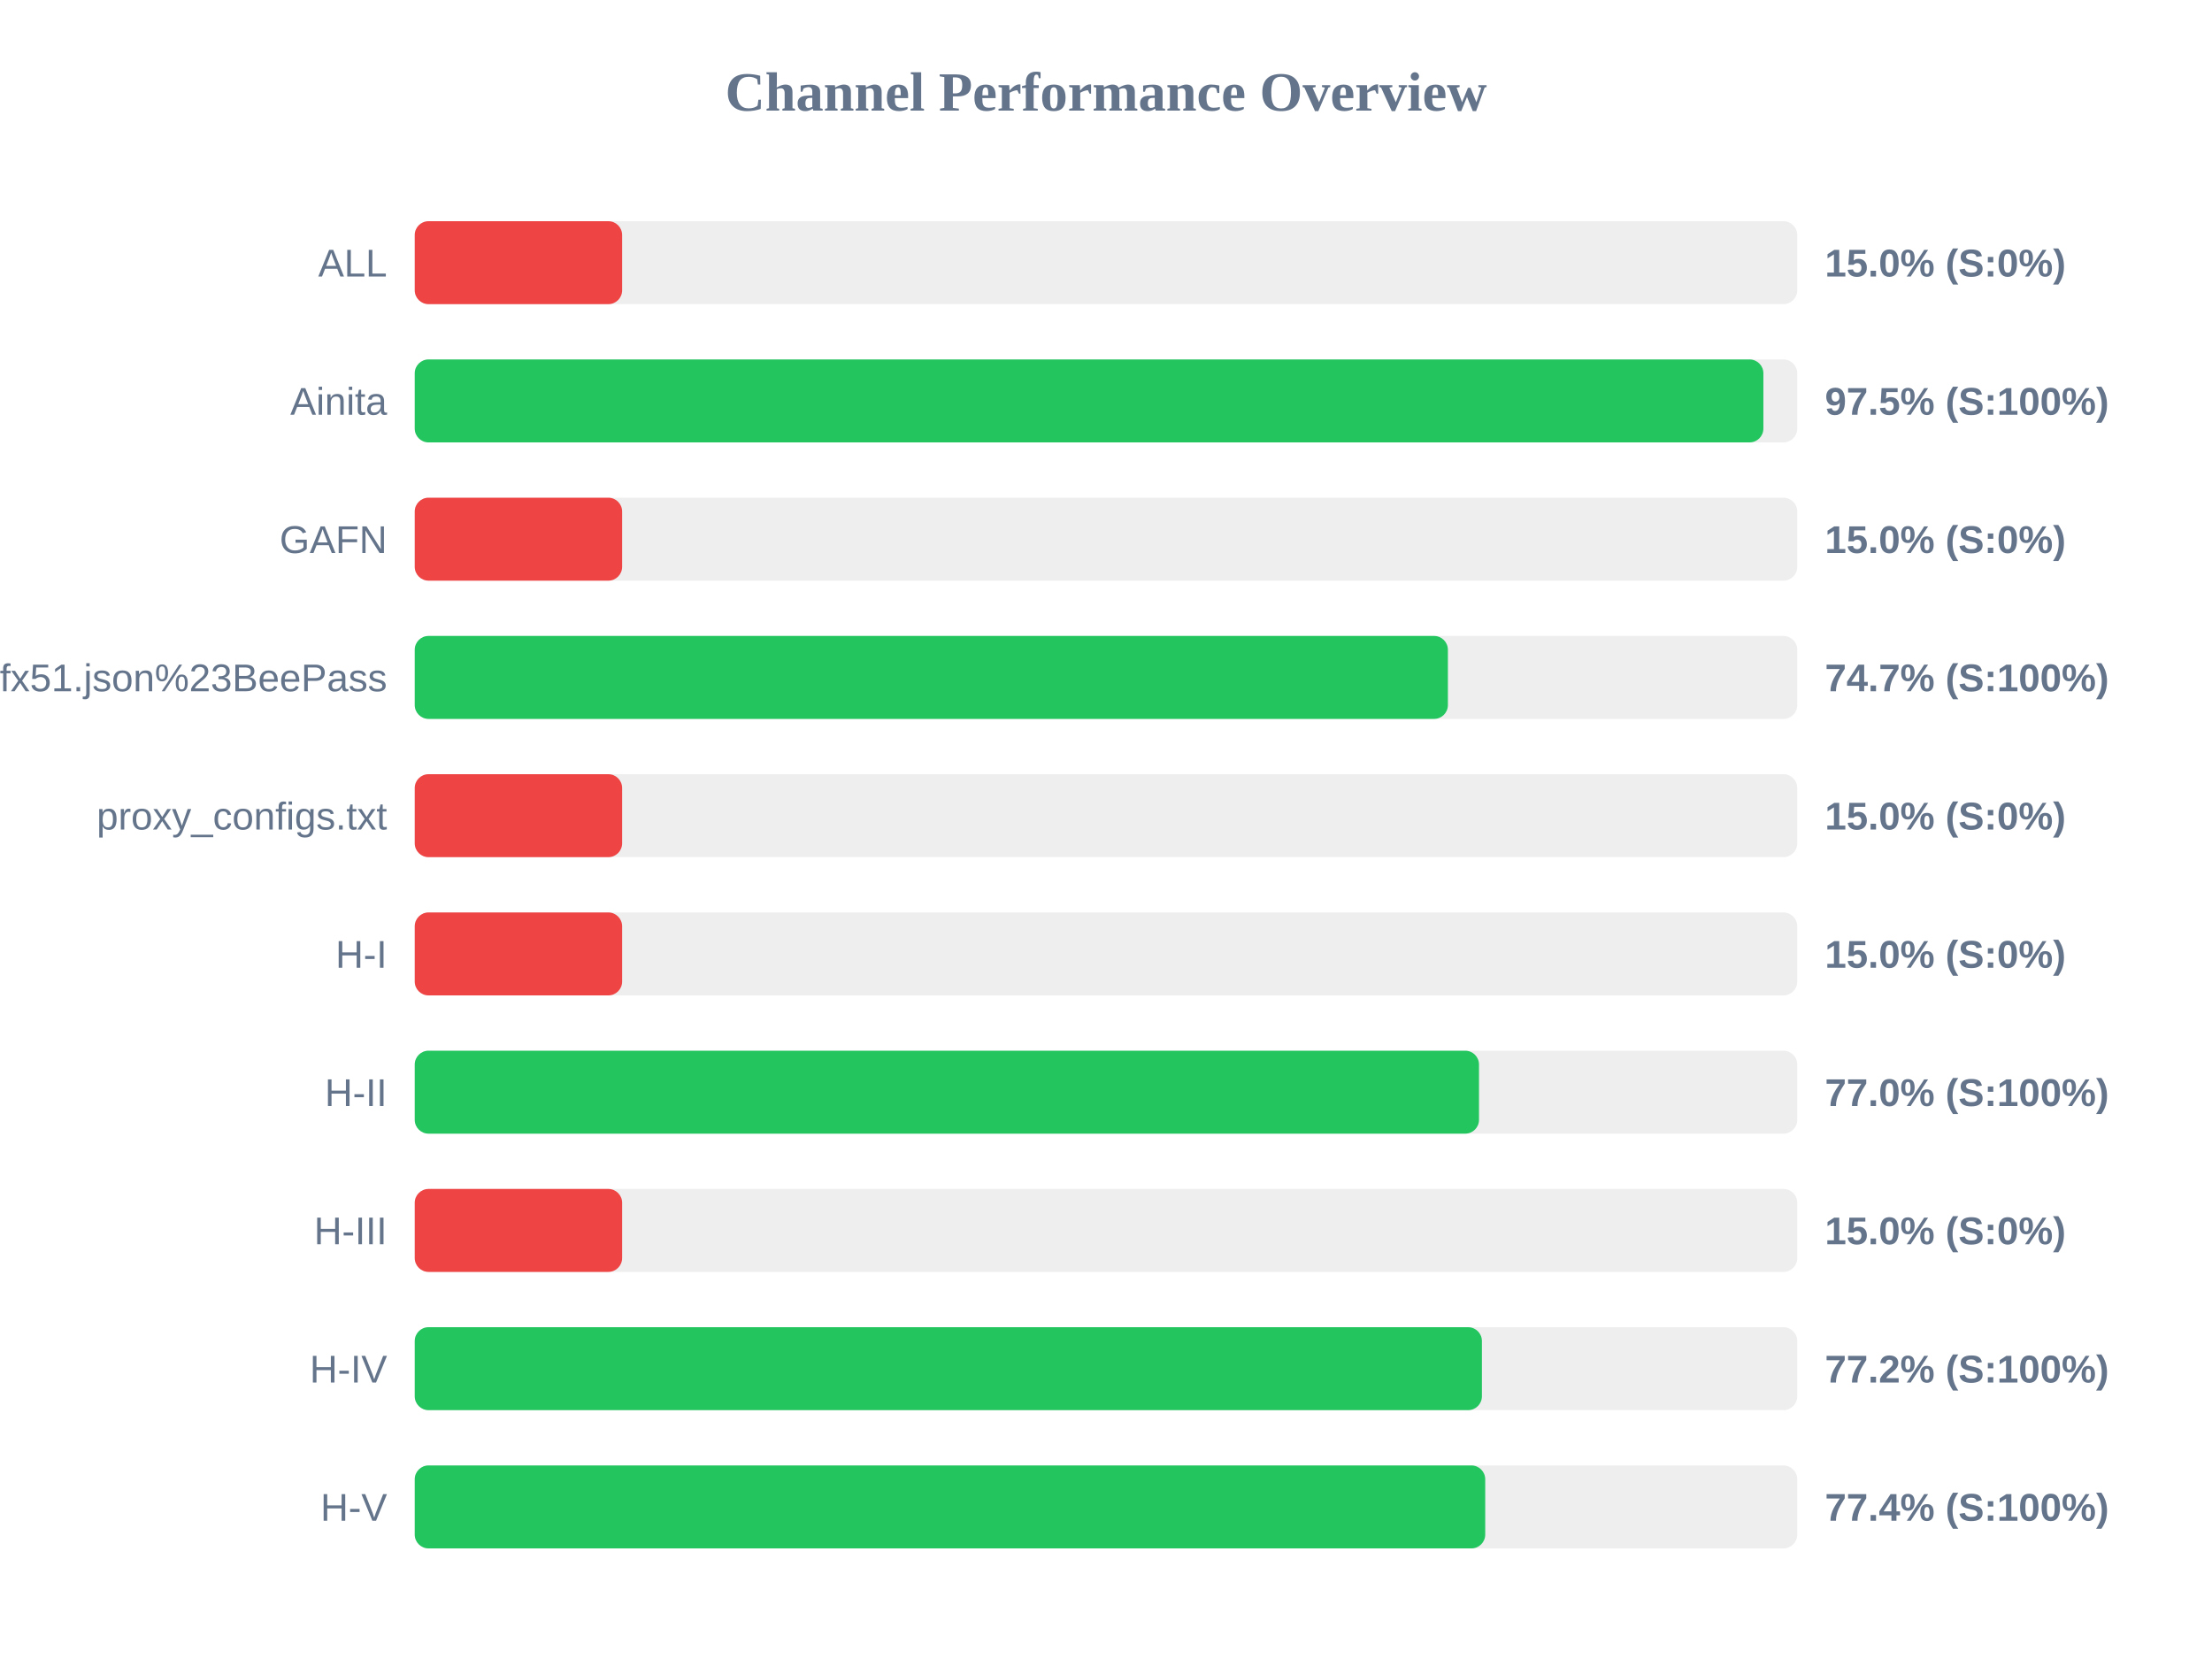
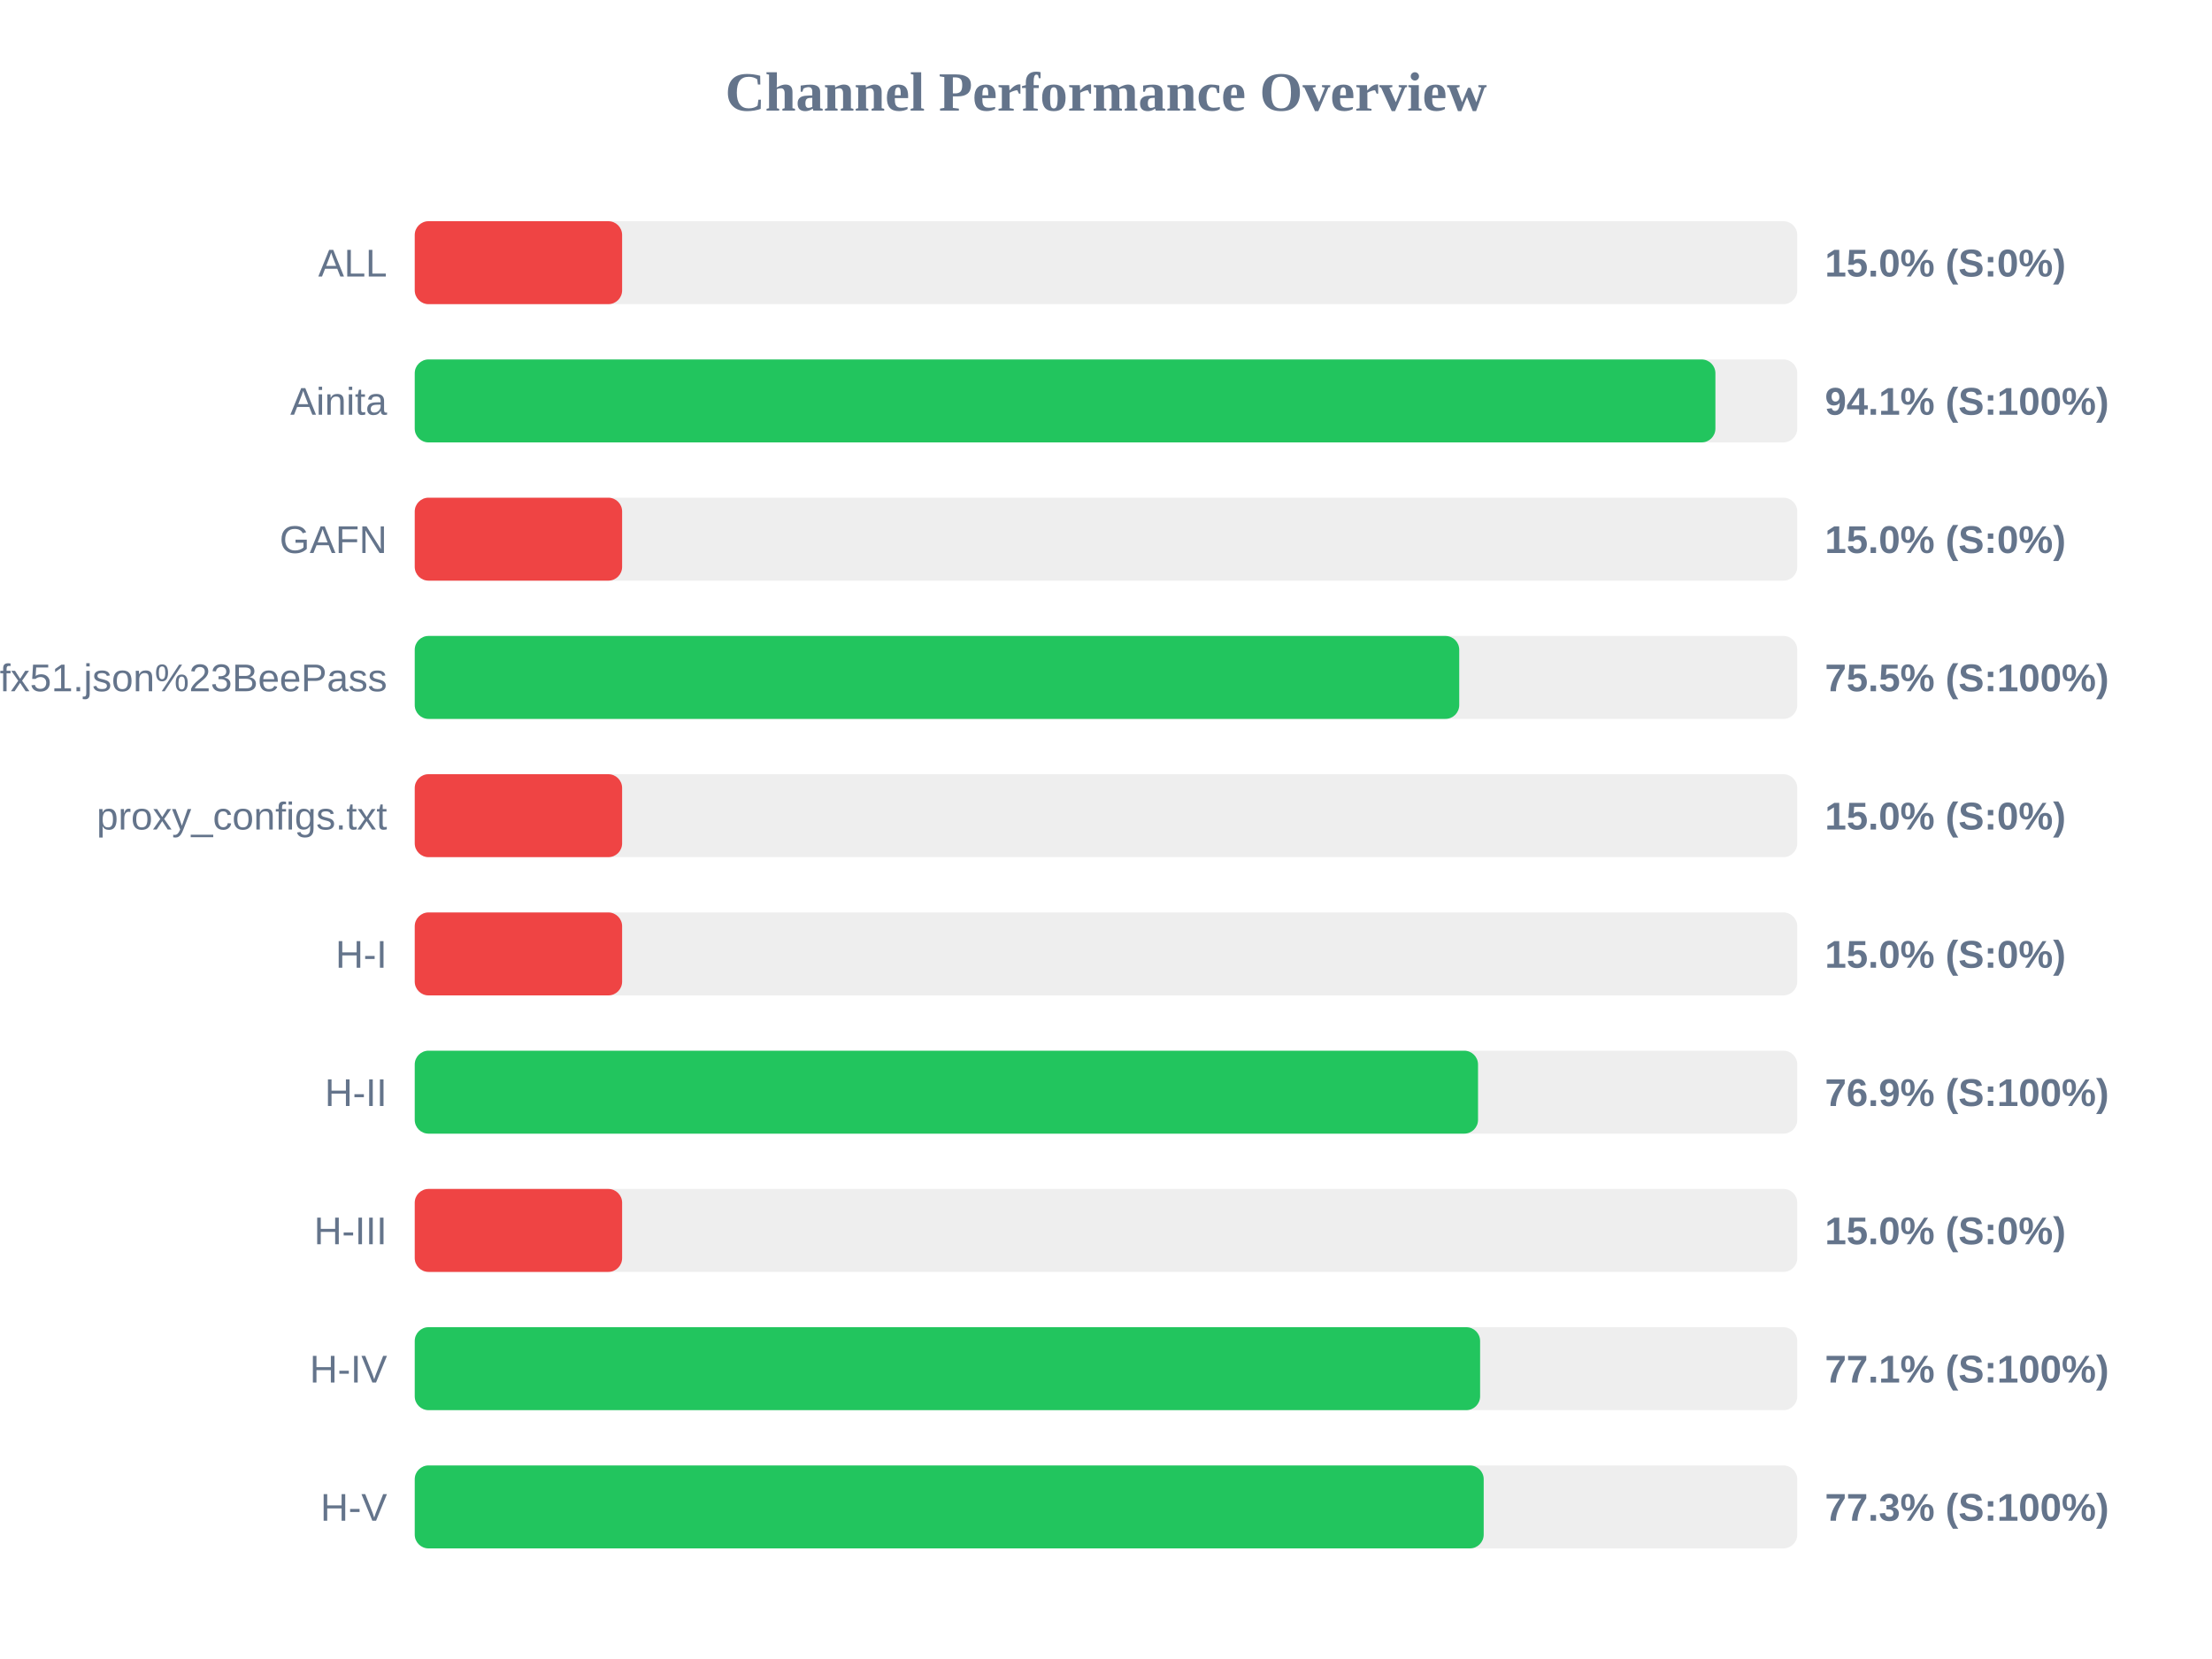
<svg xmlns="http://www.w3.org/2000/svg" width="800" height="600" version="1.1">
  <style>
        .row { font: 14px Arial; fill: #64748b; }
        .score { font: bold 14px Arial; fill: #64748b; }
    </style>
  <text x="400" y="40" text-anchor="middle" font-size="20px" font-weight="bold" fill="#64748b">Channel Performance Overview</text>
  <rect x="150" y="80" width="500" height="30" fill="#eee" rx="5" />
  <rect x="150" y="80" width="75.0" height="30" fill="#ef4444" rx="5" />
  <text x="140" y="100" text-anchor="end" class="row">ALL</text>
  <text x="660" y="100" text-anchor="start" class="score">15.0% (S:0%)</text>
  <rect x="150" y="130" width="500" height="30" fill="#eee" rx="5" />
-   <rect x="150" y="130" width="487.75" height="30" fill="#22c55e" rx="5" />
+   <rect x="150" y="130" width="470.4" height="30" fill="#22c55e" rx="5" />
  <text x="140" y="150" text-anchor="end" class="row">Ainita</text>
-   <text x="660" y="150" text-anchor="start" class="score">97.5% (S:100%)</text>
+   <text x="660" y="150" text-anchor="start" class="score">94.1% (S:100%)</text>
  <rect x="150" y="180" width="500" height="30" fill="#eee" rx="5" />
  <rect x="150" y="180" width="75.0" height="30" fill="#ef4444" rx="5" />
  <text x="140" y="200" text-anchor="end" class="row">GAFN</text>
  <text x="660" y="200" text-anchor="start" class="score">15.0% (S:0%)</text>
  <rect x="150" y="230" width="500" height="30" fill="#eee" rx="5" />
-   <rect x="150" y="230" width="373.65" height="30" fill="#22c55e" rx="5" />
+   <rect x="150" y="230" width="377.75" height="30" fill="#22c55e" rx="5" />
  <text x="140" y="250" text-anchor="end" class="row">sub?s=ssconf%3A%2F%2Fs3.amazonaws.com%2Fbeedynconprd%2Fzf38bv6oxi1nv3wfkpmxyfl8yj5fargza3foantoalu16vznl0ckxx7bgf1ufx51.json%23BeePass</text>
-   <text x="660" y="250" text-anchor="start" class="score">74.7% (S:100%)</text>
+   <text x="660" y="250" text-anchor="start" class="score">75.5% (S:100%)</text>
  <rect x="150" y="280" width="500" height="30" fill="#eee" rx="5" />
  <rect x="150" y="280" width="75.0" height="30" fill="#ef4444" rx="5" />
  <text x="140" y="300" text-anchor="end" class="row">proxy_configs.txt</text>
  <text x="660" y="300" text-anchor="start" class="score">15.0% (S:0%)</text>
  <rect x="150" y="330" width="500" height="30" fill="#eee" rx="5" />
  <rect x="150" y="330" width="75.0" height="30" fill="#ef4444" rx="5" />
  <text x="140" y="350" text-anchor="end" class="row">H-I</text>
  <text x="660" y="350" text-anchor="start" class="score">15.0% (S:0%)</text>
  <rect x="150" y="380" width="500" height="30" fill="#eee" rx="5" />
-   <rect x="150" y="380" width="384.9" height="30" fill="#22c55e" rx="5" />
+   <rect x="150" y="380" width="384.55" height="30" fill="#22c55e" rx="5" />
  <text x="140" y="400" text-anchor="end" class="row">H-II</text>
-   <text x="660" y="400" text-anchor="start" class="score">77.0% (S:100%)</text>
+   <text x="660" y="400" text-anchor="start" class="score">76.9% (S:100%)</text>
  <rect x="150" y="430" width="500" height="30" fill="#eee" rx="5" />
  <rect x="150" y="430" width="75.0" height="30" fill="#ef4444" rx="5" />
  <text x="140" y="450" text-anchor="end" class="row">H-III</text>
  <text x="660" y="450" text-anchor="start" class="score">15.0% (S:0%)</text>
  <rect x="150" y="480" width="500" height="30" fill="#eee" rx="5" />
-   <rect x="150" y="480" width="385.95" height="30" fill="#22c55e" rx="5" />
+   <rect x="150" y="480" width="385.3" height="30" fill="#22c55e" rx="5" />
  <text x="140" y="500" text-anchor="end" class="row">H-IV</text>
-   <text x="660" y="500" text-anchor="start" class="score">77.2% (S:100%)</text>
+   <text x="660" y="500" text-anchor="start" class="score">77.1% (S:100%)</text>
  <rect x="150" y="530" width="500" height="30" fill="#eee" rx="5" />
-   <rect x="150" y="530" width="387.15" height="30" fill="#22c55e" rx="5" />
+   <rect x="150" y="530" width="386.6" height="30" fill="#22c55e" rx="5" />
  <text x="140" y="550" text-anchor="end" class="row">H-V</text>
-   <text x="660" y="550" text-anchor="start" class="score">77.4% (S:100%)</text>
+   <text x="660" y="550" text-anchor="start" class="score">77.3% (S:100%)</text>
</svg>
